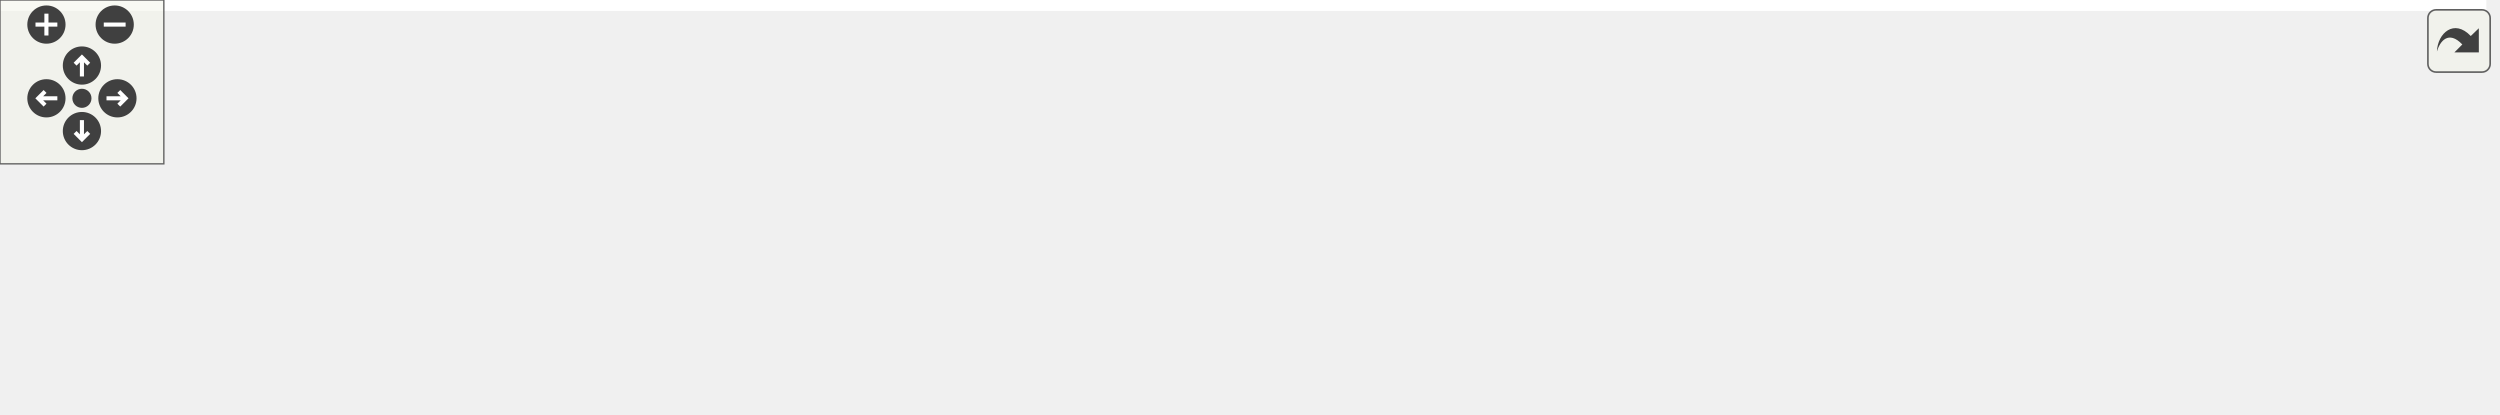
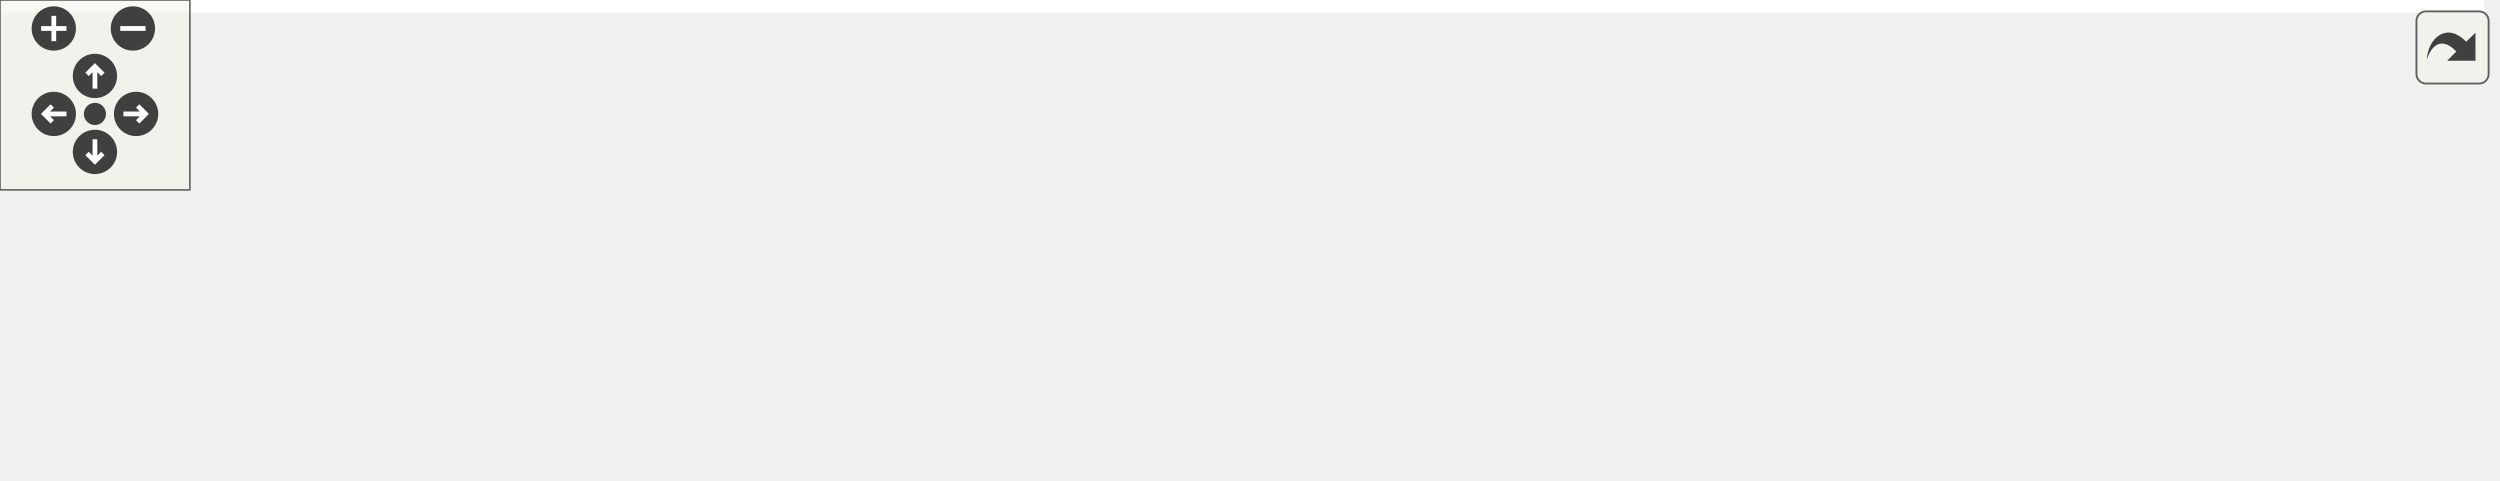
<svg xmlns="http://www.w3.org/2000/svg" xmlns:xlink="http://www.w3.org/1999/xlink" id="main" version="1.1" xml:space="preserve">
  <style type="text/css">
.edge:hover path { stroke: red; }
.edge:hover polygon { stroke: red; fill: red; }
</style>
  <defs>
    <circle id="rim" cx="0" cy="0" r="7" />
    <circle id="rim2" cx="0" cy="0" r="3.5" />
    <g id="zoomPlus">
      <use xlink:href="#rim" fill="#404040">
        <set attributeName="fill" to="#808080" begin="zoomplus.mouseover" end="zoomplus.mouseout" />
      </use>
      <path d="M-4,0h8M0,-4v8" fill="none" stroke="white" stroke-width="1.5" pointer-events="none" />
    </g>
    <g id="zoomMin">
      <use xlink:href="#rim" fill="#404040">
        <set attributeName="fill" to="#808080" begin="zoomminus.mouseover" end="zoomminus.mouseout" />
      </use>
      <path d="M-4,0h8" fill="none" stroke="white" stroke-width="1.5" pointer-events="none" />
    </g>
    <g id="dirArrow">
      <path fill="none" stroke="white" stroke-width="1.5" d="M0,-3.0v7 M-2.5,-0.5L0,-3.0L2.5,-0.5" />
    </g>
    <g id="resetDef">
      <use xlink:href="#rim2" fill="#404040">
        <set attributeName="fill" to="#808080" begin="reset.mouseover" end="reset.mouseout" />
      </use>
    </g>
  </defs>
  <svg id="graph" class="graph">
    <g id="viewport">
-       <polygon fill="white" stroke="transparent" points="-4,4 -4,-91 910.5,-91 910.5,4 -4,4" />
+       <polygon fill="white" stroke="transparent" points="-4,4 -4,-91 785,-91 785,4 -4,4" />
      <g id="node1" class="node">
        <g id="a_node1">
          <a xlink:title=" ">
-             <polygon fill="#bfbfbf" stroke="black" points="400,-67.5 400,-86.5 498,-86.5 498,-67.5 400,-67.5" />
-             <text text-anchor="middle" x="449" y="-74.5" font-family="Helvetica,sans-Serif" font-size="10.00">maliput_gflags.h</text>
+             <polygon fill="#bfbfbf" stroke="black" points="340,-67.5 340,-86.5 438,-86.5 438,-67.5 340,-67.5" />
+             <text text-anchor="middle" x="389" y="-74.5" font-family="Helvetica,sans-Serif" font-size="10.00">maliput_gflags.h</text>
          </a>
        </g>
      </g>
      <g id="node2" class="node">
        <g id="a_node2">
          <a xlink:href="maliput__derive__lane__s__routes_8cc.html" target="_top" xlink:title=" ">
            <polygon fill="white" stroke="black" points="0,-0.5 0,-30.5 116,-30.5 116,-0.5 0,-0.5" />
            <text text-anchor="start" x="8" y="-18.5" font-family="Helvetica,sans-Serif" font-size="10.00">maliput_derive_lane</text>
            <text text-anchor="middle" x="58" y="-7.5" font-family="Helvetica,sans-Serif" font-size="10.00">_s_routes.cc</text>
          </a>
        </g>
      </g>
      <g id="edge1" class="edge">
-         <path fill="none" stroke="midnightblue" d="M389.89,-69.14C324.78,-61.28 217.09,-47.34 125,-31 122.07,-30.48 119.07,-29.92 116.05,-29.34" />
-         <polygon fill="midnightblue" stroke="midnightblue" points="389.62,-72.64 399.97,-70.35 390.46,-65.69 389.62,-72.64" />
+         <path fill="none" stroke="midnightblue" d="M329.73,-66.67C276.13,-58.05 195.12,-44.56 125,-31 122.08,-30.44 119.09,-29.84 116.07,-29.23" />
+         <polygon fill="midnightblue" stroke="midnightblue" points="329.31,-70.14 339.74,-68.27 330.42,-63.23 329.31,-70.14" />
      </g>
      <g id="node3" class="node">
        <g id="a_node3">
          <a xlink:href="maliput__measure__load__time_8cc.html" target="_top" xlink:title=" ">
            <polygon fill="white" stroke="black" points="134,-0.5 134,-30.5 262,-30.5 262,-0.5 134,-0.5" />
            <text text-anchor="start" x="142" y="-18.5" font-family="Helvetica,sans-Serif" font-size="10.00">maliput_measure_load</text>
            <text text-anchor="middle" x="198" y="-7.5" font-family="Helvetica,sans-Serif" font-size="10.00">_time.cc</text>
          </a>
        </g>
      </g>
      <g id="edge2" class="edge">
-         <path fill="none" stroke="midnightblue" d="M403.05,-65.11C362.04,-55.39 301.75,-41.1 257.16,-30.52" />
-         <polygon fill="midnightblue" stroke="midnightblue" points="402.5,-68.57 413.04,-67.48 404.11,-61.76 402.5,-68.57" />
+         <path fill="none" stroke="midnightblue" d="M352.03,-64.48C320.89,-54.78 276.23,-40.87 243.01,-30.52" />
+         <polygon fill="midnightblue" stroke="midnightblue" points="351.05,-67.84 361.63,-67.48 353.13,-61.16 351.05,-67.84" />
      </g>
      <g id="node4" class="node">
        <g id="a_node4">
          <a xlink:href="maliput__query_8cc.html" target="_top" xlink:title=" ">
            <polygon fill="white" stroke="black" points="280.5,-6 280.5,-25 379.5,-25 379.5,-6 280.5,-6" />
            <text text-anchor="middle" x="330" y="-13" font-family="Helvetica,sans-Serif" font-size="10.00">maliput_query.cc</text>
          </a>
        </g>
      </g>
      <g id="edge3" class="edge">
-         <path fill="none" stroke="midnightblue" d="M422.73,-62.87C399.67,-51.33 366.8,-34.9 347.02,-25.01" />
-         <polygon fill="midnightblue" stroke="midnightblue" points="421.44,-66.13 431.95,-67.48 424.57,-59.87 421.44,-66.13" />
+         <path fill="none" stroke="midnightblue" d="M373.46,-60.32C362.25,-49.02 347.54,-34.19 338.44,-25.01" />
+         <polygon fill="midnightblue" stroke="midnightblue" points="371.02,-62.84 380.55,-67.48 375.99,-57.91 371.02,-62.84" />
      </g>
      <g id="node5" class="node">
        <g id="a_node5">
          <a xlink:href="maliput__to__obj_8cc.html" target="_top" xlink:title=" ">
            <polygon fill="white" stroke="black" points="397.5,-6 397.5,-25 500.5,-25 500.5,-6 397.5,-6" />
            <text text-anchor="middle" x="449" y="-13" font-family="Helvetica,sans-Serif" font-size="10.00">maliput_to_obj.cc</text>
          </a>
        </g>
      </g>
      <g id="edge4" class="edge">
-         <path fill="none" stroke="midnightblue" d="M449,-57.32C449,-46.5 449,-33.4 449,-25.01" />
-         <polygon fill="midnightblue" stroke="midnightblue" points="445.5,-57.48 449,-67.48 452.5,-57.48 445.5,-57.48" />
+         <path fill="none" stroke="midnightblue" d="M404.81,-60.32C416.21,-49.02 431.16,-34.19 440.42,-25.01" />
+         <polygon fill="midnightblue" stroke="midnightblue" points="402.23,-57.95 397.6,-67.48 407.16,-62.92 402.23,-57.95" />
      </g>
      <g id="node6" class="node">
        <g id="a_node6">
          <a xlink:href="maliput__to__string_8cc.html" target="_top" xlink:title=" ">
            <polygon fill="white" stroke="black" points="519,-6 519,-25 635,-25 635,-6 519,-6" />
            <text text-anchor="middle" x="577" y="-13" font-family="Helvetica,sans-Serif" font-size="10.00">maliput_to_string.cc</text>
          </a>
        </g>
      </g>
      <g id="edge5" class="edge">
-         <path fill="none" stroke="midnightblue" d="M476.59,-63.17C501.43,-51.63 537.23,-34.99 558.69,-25.01" />
-         <polygon fill="midnightblue" stroke="midnightblue" points="474.93,-60.09 467.34,-67.48 477.88,-66.43 474.93,-60.09" />
+         <path fill="none" stroke="midnightblue" d="M425.71,-64.38C462.26,-52.82 517.47,-35.34 550.11,-25.01" />
+         <polygon fill="midnightblue" stroke="midnightblue" points="424.41,-61.12 415.94,-67.48 426.53,-67.79 424.41,-61.12" />
      </g>
      <g id="node7" class="node">
        <g id="a_node7">
          <a xlink:href="maliput__to__string__with__plugin_8cc.html" target="_top" xlink:title=" ">
            <polygon fill="white" stroke="black" points="653,-0.5 653,-30.5 781,-30.5 781,-0.5 653,-0.5" />
            <text text-anchor="start" x="661" y="-18.5" font-family="Helvetica,sans-Serif" font-size="10.00">maliput_to_string_with</text>
            <text text-anchor="middle" x="717" y="-7.5" font-family="Helvetica,sans-Serif" font-size="10.00">_plugin.cc</text>
          </a>
        </g>
      </g>
      <g id="edge6" class="edge">
-         <path fill="none" stroke="midnightblue" d="M497.23,-65.29C541.03,-55.57 605.92,-41.16 653.84,-30.52" />
-         <polygon fill="midnightblue" stroke="midnightblue" points="496.4,-61.89 487.4,-67.48 497.92,-68.72 496.4,-61.89" />
-       </g>
-       <g id="node8" class="node">
-         <g id="a_node8">
-           <a xlink:href="maliput__to__urdf_8cc.html" target="_top" xlink:title=" ">
-             <polygon fill="white" stroke="black" points="799.5,-6 799.5,-25 906.5,-25 906.5,-6 799.5,-6" />
-             <text text-anchor="middle" x="853" y="-13" font-family="Helvetica,sans-Serif" font-size="10.00">maliput_to_urdf.cc</text>
-           </a>
-         </g>
-       </g>
-       <g id="edge7" class="edge">
-         <path fill="none" stroke="midnightblue" d="M508.2,-69.92C576.42,-62.5 691.77,-48.75 790,-31 799.28,-29.32 809.25,-27.19 818.46,-25.07" />
-         <polygon fill="midnightblue" stroke="midnightblue" points="507.64,-66.45 498.07,-71.01 508.39,-73.41 507.64,-66.45" />
+         <path fill="none" stroke="midnightblue" d="M448.42,-65.89C500.14,-56.99 577.1,-43.55 644,-31 646.92,-30.45 649.91,-29.89 652.92,-29.31" />
+         <polygon fill="midnightblue" stroke="midnightblue" points="447.68,-62.46 438.42,-67.6 448.87,-69.36 447.68,-62.46" />
      </g>
    </g>
  </svg>
  <g id="navigator" transform="translate(0 0)" fill="#404254">
    <rect fill="#f2f5e9" fill-opacity="0.5" stroke="#606060" stroke-width=".5" x="0" y="0" width="60" height="60" />
    <use id="zoomplus" xlink:href="#zoomPlus" x="17" y="9" />
    <use id="zoomminus" xlink:href="#zoomMin" x="42" y="9" />
    <use id="reset" xlink:href="#resetDef" x="30" y="36" />
    <g id="arrowUp" xlink:href="#dirArrow" transform="translate(30 24)">
      <use xlink:href="#rim" fill="#404040">
        <set attributeName="fill" to="#808080" begin="arrowUp.mouseover" end="arrowUp.mouseout" />
      </use>
      <path fill="none" stroke="white" stroke-width="1.5" d="M0,-3.0v7 M-2.5,-0.5L0,-3.0L2.5,-0.5" />
    </g>
    <g id="arrowRight" xlink:href="#dirArrow" transform="rotate(90) translate(36 -43)">
      <use xlink:href="#rim" fill="#404040">
        <set attributeName="fill" to="#808080" begin="arrowRight.mouseover" end="arrowRight.mouseout" />
      </use>
      <path fill="none" stroke="white" stroke-width="1.5" d="M0,-3.0v7 M-2.5,-0.5L0,-3.0L2.5,-0.5" />
    </g>
    <g id="arrowDown" xlink:href="#dirArrow" transform="rotate(180) translate(-30 -48)">
      <use xlink:href="#rim" fill="#404040">
        <set attributeName="fill" to="#808080" begin="arrowDown.mouseover" end="arrowDown.mouseout" />
      </use>
      <path fill="none" stroke="white" stroke-width="1.5" d="M0,-3.0v7 M-2.5,-0.5L0,-3.0L2.5,-0.5" />
    </g>
    <g id="arrowLeft" xlink:href="#dirArrow" transform="rotate(270) translate(-36 17)">
      <use xlink:href="#rim" fill="#404040">
        <set attributeName="fill" to="#808080" begin="arrowLeft.mouseover" end="arrowLeft.mouseout" />
      </use>
      <path fill="none" stroke="white" stroke-width="1.5" d="M0,-3.0v7 M-2.5,-0.5L0,-3.0L2.5,-0.5" />
    </g>
  </g>
  <svg viewBox="0 0 15 15" width="100%" height="30px" preserveAspectRatio="xMaxYMin meet">
    <g id="arrow_out" transform="scale(0.3 0.3)">
      <a xlink:href="maliput__gflags_8h__dep__incl_org.svg" target="_base">
        <rect id="button" ry="5" rx="5" y="6" x="6" height="38" width="38" fill="#f2f5e9" fill-opacity="0.5" stroke="#606060" stroke-width="1.0" />
        <path id="arrow" d="M 11.5,31.437 C 11.94,20.098 22.043,11.323 32.159,21.979 L 37.069,17.246 C 37.069,17.246 37.088,32 37.088,32 L 22.16,31.978 C 22.16,31.978 26.998,27.14 26.998,27.14 C 18.529,18.264 13.292,25.23 11.5,31.437 z" style="fill:#404040;" />
      </a>
    </g>
  </svg>
</svg>
